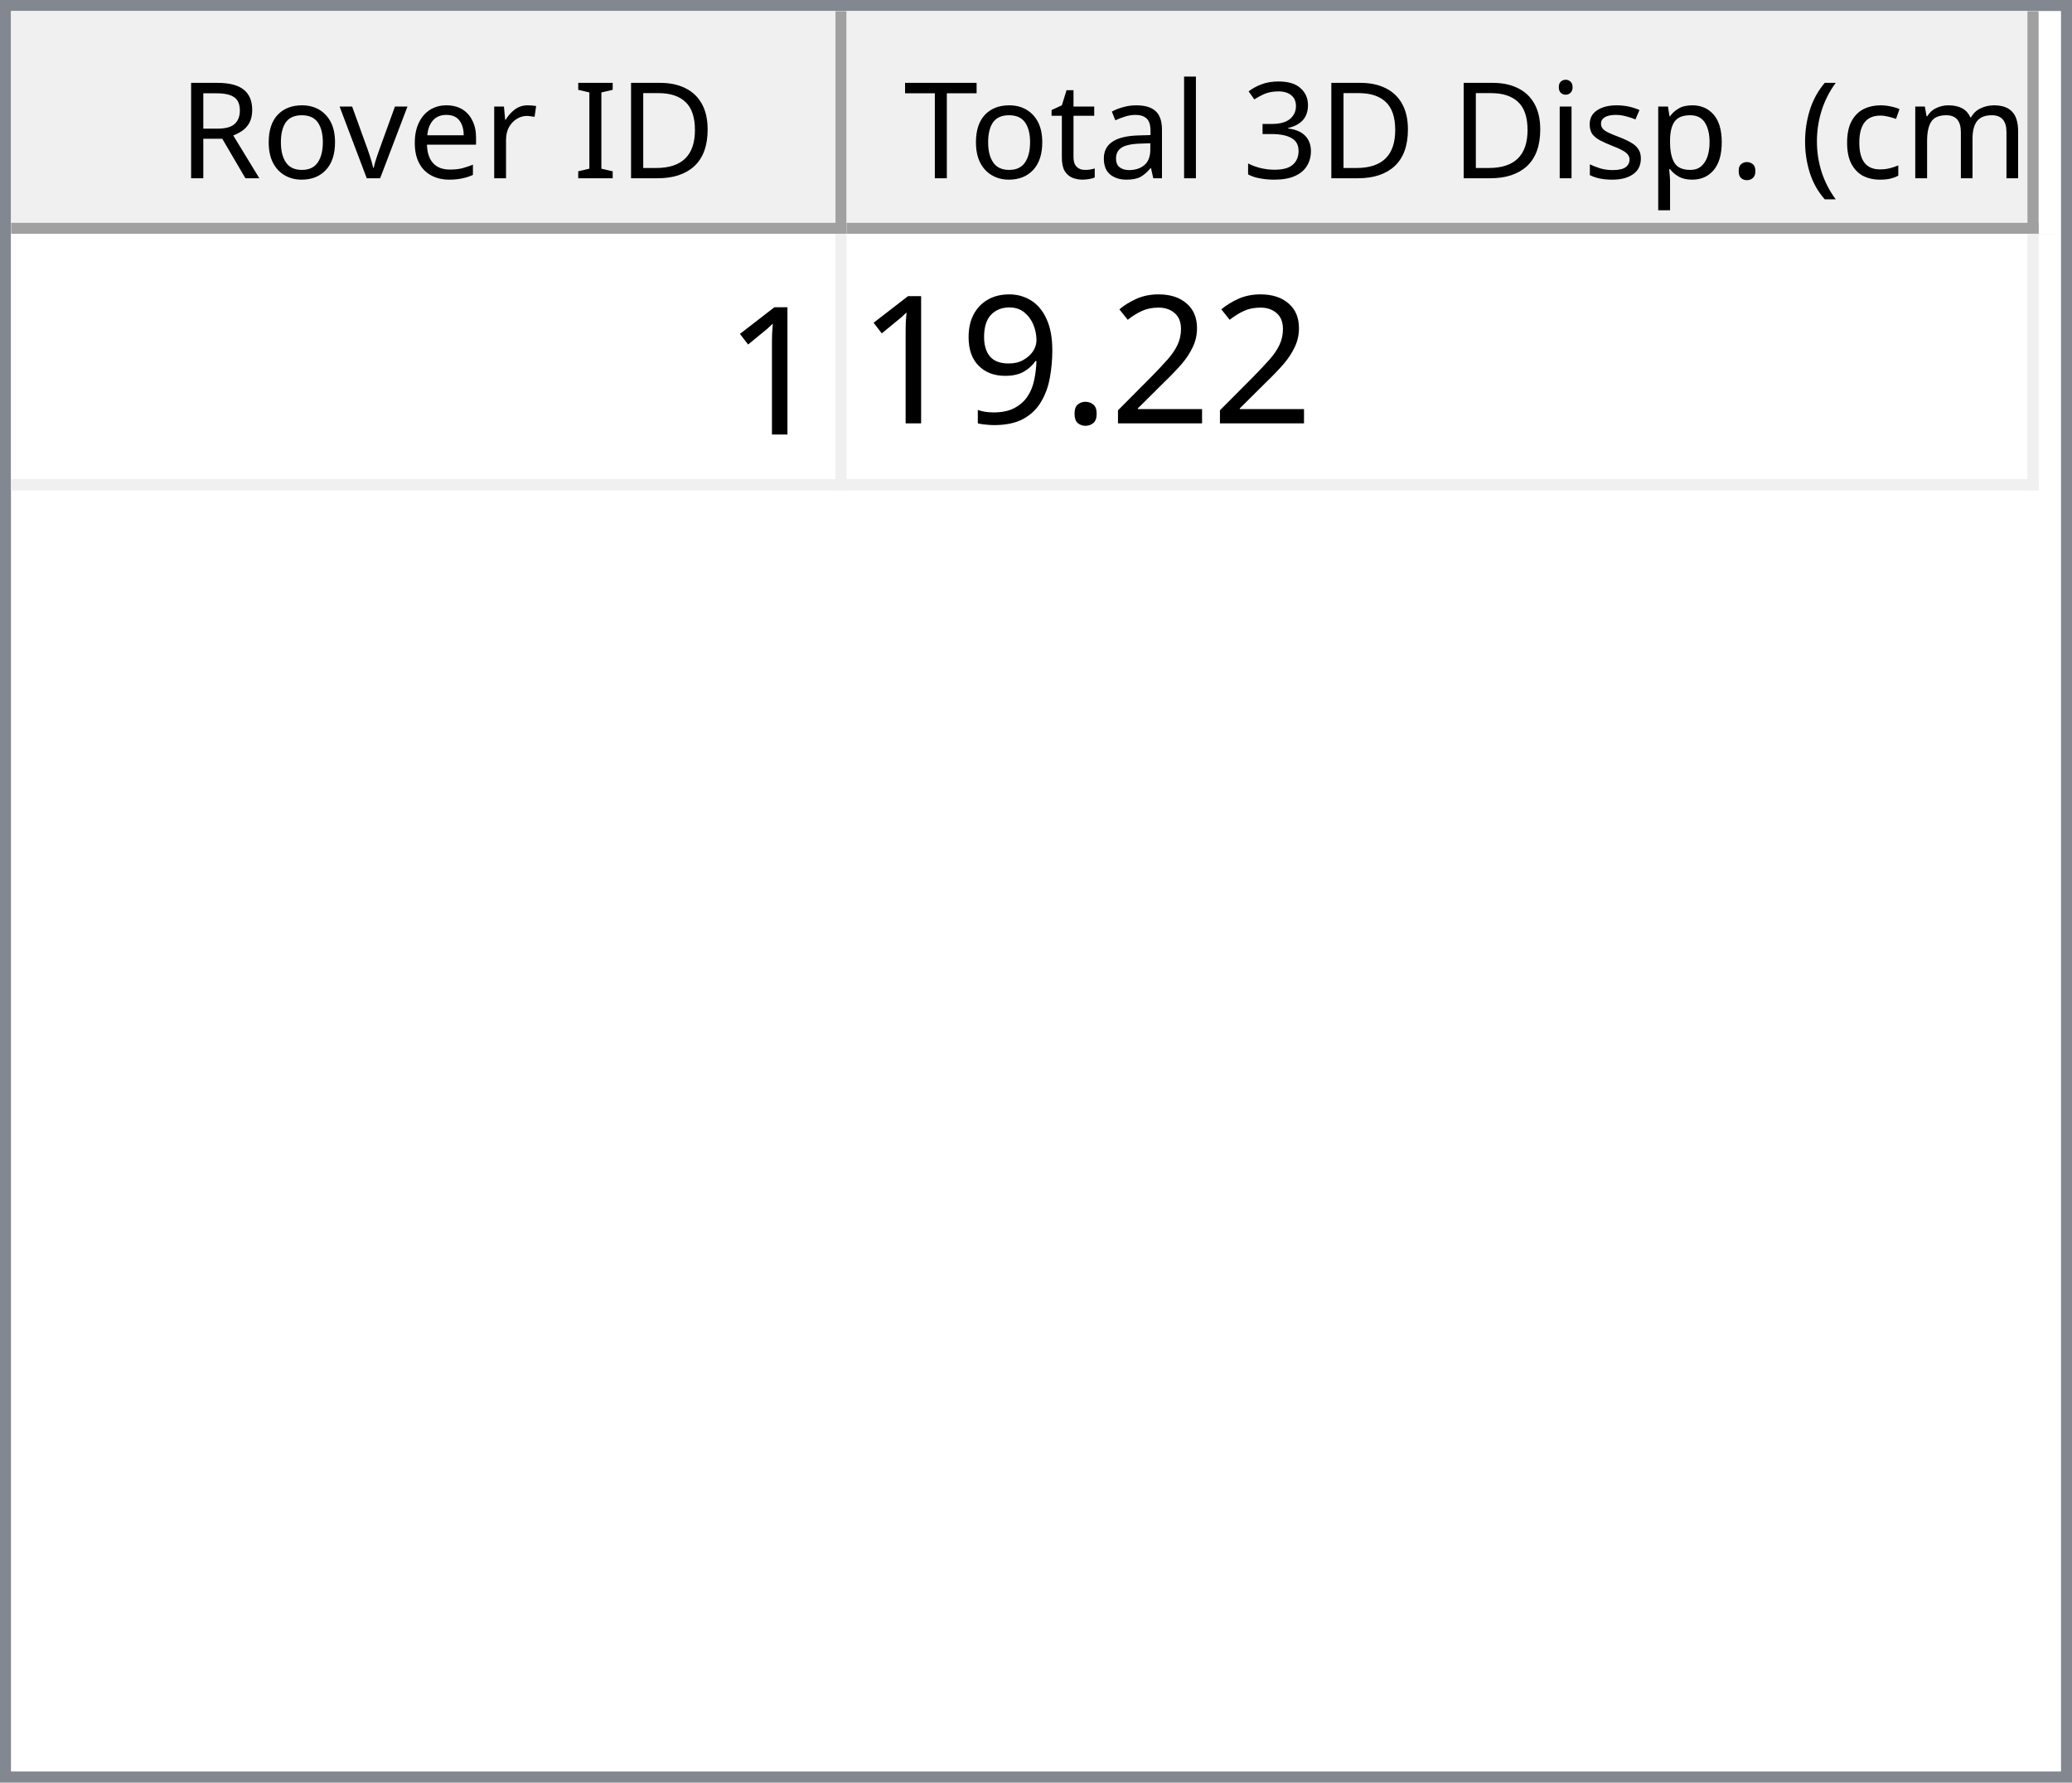
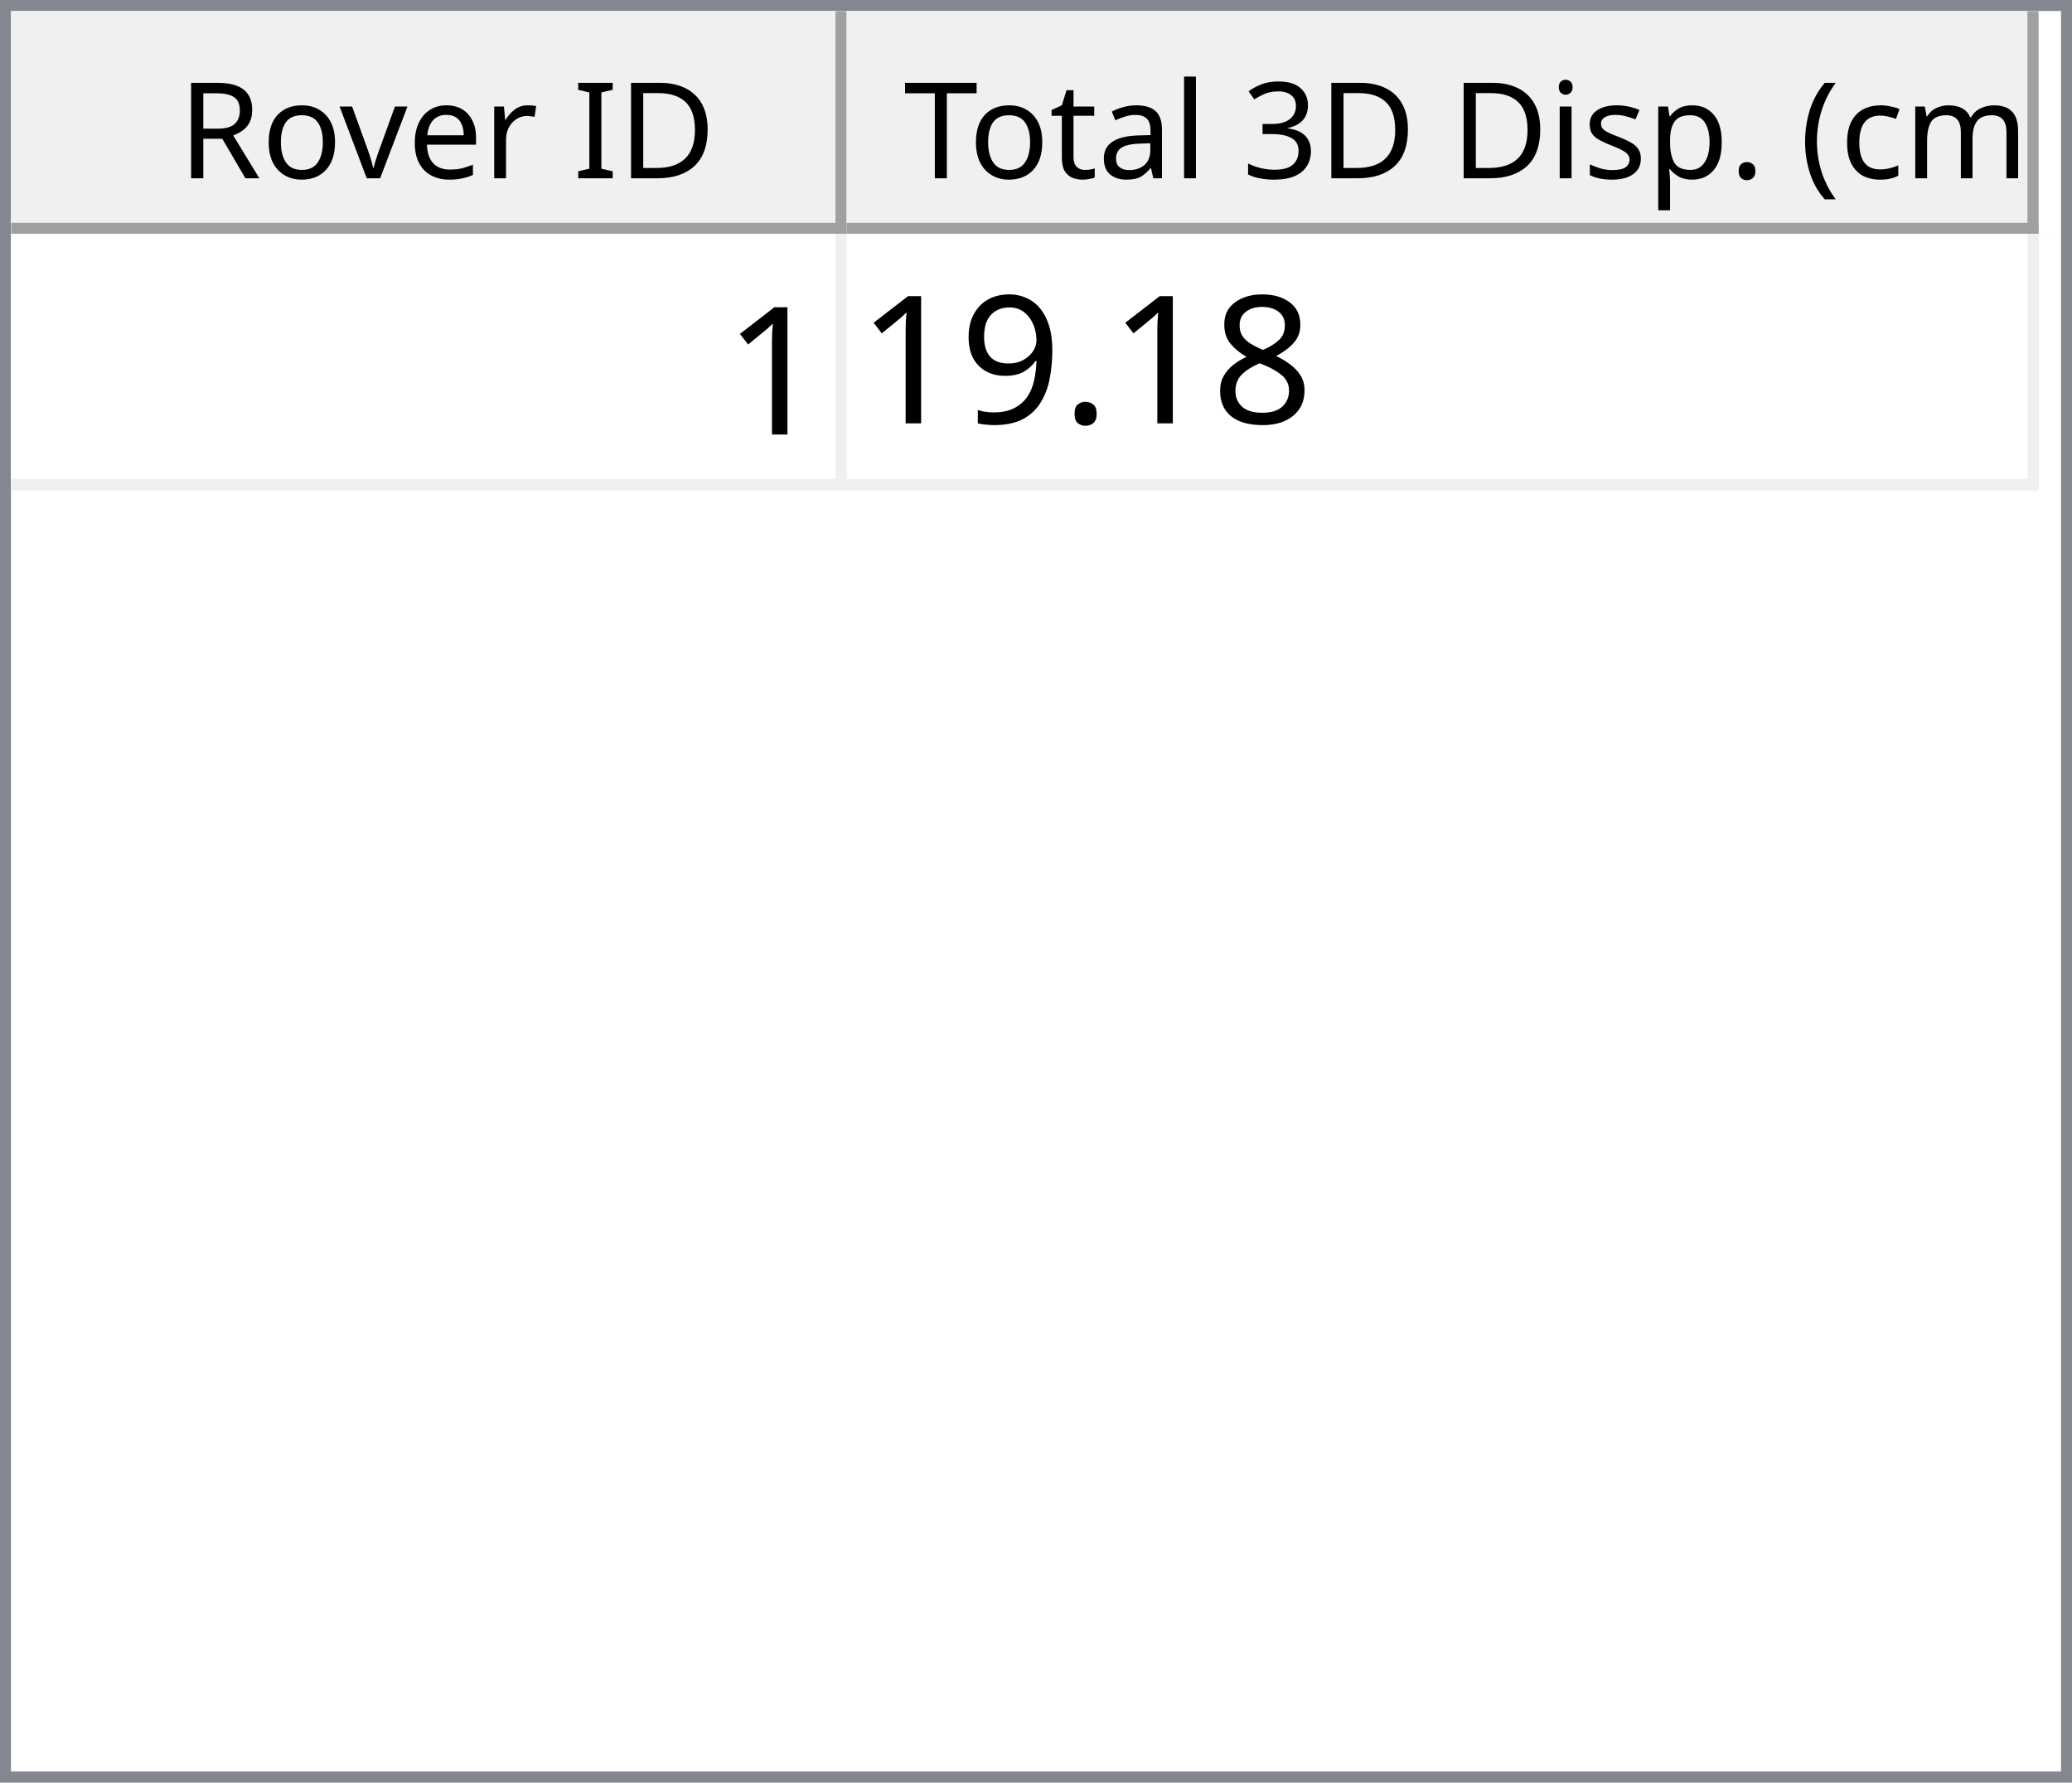
<svg xmlns="http://www.w3.org/2000/svg" style="fill-opacity:1; color-rendering:auto; color-interpolation:auto; text-rendering:auto; stroke:black; stroke-linecap:square; stroke-miterlimit:10; shape-rendering:auto; stroke-opacity:1; fill:black; stroke-dasharray:none; font-weight:normal; stroke-width:1; font-family:'Dialog'; font-style:normal; stroke-linejoin:miter; font-size:12px; stroke-dashoffset:0; image-rendering:auto;" width="186" height="160">
  <defs id="genericDefs" />
  <g>
    <defs id="defs1">
      <clipPath clipPathUnits="userSpaceOnUse" id="clipPath1">
        <path d="M0 0 L186 0 L186 160 L0 160 L0 0 Z" />
      </clipPath>
      <clipPath clipPathUnits="userSpaceOnUse" id="clipPath2">
        <path d="M0 0 L0 160 L186 160 L186 0 Z" />
      </clipPath>
      <clipPath clipPathUnits="userSpaceOnUse" id="clipPath3">
        <path d="M0 0 L0 20 L184 20 L184 0 Z" />
      </clipPath>
      <clipPath clipPathUnits="userSpaceOnUse" id="clipPath4">
        <path d="M0 0 L0 20 L75 20 L75 0 Z" />
      </clipPath>
      <clipPath clipPathUnits="userSpaceOnUse" id="clipPath5">
        <path d="M1 1 L1 19 L74 19 L74 1 Z" />
      </clipPath>
      <clipPath clipPathUnits="userSpaceOnUse" id="clipPath6">
        <path d="M0 0 L0 18 L73 18 L73 0 Z" />
      </clipPath>
      <clipPath clipPathUnits="userSpaceOnUse" id="clipPath7">
        <path d="M-0.5 -0.5 L-0.5 19.5 L74.5 19.5 L74.5 -0.5 Z" />
      </clipPath>
      <clipPath clipPathUnits="userSpaceOnUse" id="clipPath8">
        <path d="M0 0 L0 20 L107 20 L107 0 Z" />
      </clipPath>
      <clipPath clipPathUnits="userSpaceOnUse" id="clipPath9">
        <path d="M1 1 L1 19 L106 19 L106 1 Z" />
      </clipPath>
      <clipPath clipPathUnits="userSpaceOnUse" id="clipPath10">
        <path d="M0 0 L0 18 L105 18 L105 0 Z" />
      </clipPath>
      <clipPath clipPathUnits="userSpaceOnUse" id="clipPath11">
        <path d="M-0.5 -0.5 L-0.5 19.5 L106.5 19.5 L106.5 -0.5 Z" />
      </clipPath>
      <clipPath clipPathUnits="userSpaceOnUse" id="clipPath12">
        <path d="M0 0 L0 138 L184 138 L184 0 Z" />
      </clipPath>
      <clipPath clipPathUnits="userSpaceOnUse" id="clipPath13">
        <path d="M0 0 L0 23 L182 23 L182 0 Z" />
      </clipPath>
      <clipPath clipPathUnits="userSpaceOnUse" id="clipPath14">
        <path d="M-0.5 -0.5 L-0.5 22.5 L181.5 22.5 L181.5 -0.5 Z" />
      </clipPath>
      <clipPath clipPathUnits="userSpaceOnUse" id="clipPath15">
        <path d="M0 0 L0 22 L74 22 L74 0 Z" />
      </clipPath>
      <clipPath clipPathUnits="userSpaceOnUse" id="clipPath16">
        <path d="M0 0 L0 22 L106 22 L106 0 Z" />
      </clipPath>
      <font horiz-adv-x="64.551" id="font1">
        <font-face ascent="107.91" descent="25.098" units-per-em="100" style="font-style:normal; font-family:Segoe UI; font-weight:normal;" />
        <missing-glyph horiz-adv-x="64.551" d="M8.109 0 L8.109 68.266 L56.453 68.266 L56.453 0 L8.109 0 ZM15.328 7.234 L49.219 7.234 L49.219 61.031 L15.328 61.031 L15.328 7.234 Z" />
        <glyph unicode="D" horiz-adv-x="70.117" d="M9.188 0 L9.188 70.016 L28.516 70.016 Q65.531 70.016 65.531 35.891 Q65.531 19.672 55.25 9.836 Q44.969 0 27.734 0 L9.188 0 ZM17.391 62.594 L17.391 7.422 L27.828 7.422 Q41.609 7.422 49.273 14.797 Q56.938 22.172 56.938 35.688 Q56.938 62.594 28.328 62.594 L17.391 62.594 Z" />
        <glyph unicode="I" horiz-adv-x="26.611" d="M17.391 0 L9.188 0 L9.188 70.016 L17.391 70.016 L17.391 0 Z" />
        <glyph unicode=" " horiz-adv-x="27.393" d="" />
        <glyph unicode="r" horiz-adv-x="34.766" d="M34.188 41.891 Q32.078 43.5 28.125 43.5 Q23 43.5 19.555 38.672 Q16.109 33.844 16.109 25.484 L16.109 0 L8.109 0 L8.109 50 L16.109 50 L16.109 39.703 L16.312 39.703 Q18.016 44.969 21.531 47.922 Q25.047 50.875 29.391 50.875 Q32.516 50.875 34.188 50.203 L34.188 41.891 Z" />
        <glyph unicode="e" horiz-adv-x="52.295" d="M48.297 23 L12.984 23 Q13.188 14.656 17.484 10.109 Q21.781 5.562 29.297 5.562 Q37.75 5.562 44.828 11.141 L44.828 3.609 Q38.234 -1.172 27.391 -1.172 Q16.797 -1.172 10.742 5.641 Q4.688 12.453 4.688 24.812 Q4.688 36.469 11.305 43.82 Q17.922 51.172 27.734 51.172 Q37.547 51.172 42.922 44.828 Q48.297 38.484 48.297 27.203 L48.297 23 ZM40.094 29.781 Q40.047 36.719 36.75 40.578 Q33.453 44.438 27.594 44.438 Q21.922 44.438 17.969 40.383 Q14.016 36.328 13.094 29.781 L40.094 29.781 Z" />
        <glyph unicode="v" horiz-adv-x="47.9" d="M47.406 50 L27.484 0 L19.625 0 L0.688 50 L9.469 50 L22.172 13.672 Q23.578 9.672 23.922 6.688 L24.125 6.688 Q24.609 10.453 25.688 13.484 L38.969 50 L47.406 50 Z" />
        <glyph unicode="o" horiz-adv-x="58.594" d="M29 -1.172 Q17.922 -1.172 11.305 5.836 Q4.688 12.844 4.688 24.422 Q4.688 37.016 11.57 44.094 Q18.453 51.172 30.172 51.172 Q41.359 51.172 47.633 44.289 Q53.906 37.406 53.906 25.203 Q53.906 13.234 47.141 6.031 Q40.375 -1.172 29 -1.172 ZM29.594 44.438 Q21.875 44.438 17.383 39.188 Q12.891 33.938 12.891 24.703 Q12.891 15.828 17.43 10.695 Q21.969 5.562 29.594 5.562 Q37.359 5.562 41.531 10.594 Q45.703 15.625 45.703 24.906 Q45.703 34.281 41.531 39.359 Q37.359 44.438 29.594 44.438 Z" />
        <glyph unicode="R" horiz-adv-x="59.814" d="M59.375 0 L49.609 0 L37.891 19.625 Q36.281 22.359 34.766 24.289 Q33.25 26.219 31.664 27.438 Q30.078 28.656 28.25 29.219 Q26.422 29.781 24.125 29.781 L17.391 29.781 L17.391 0 L9.188 0 L9.188 70.016 L30.078 70.016 Q34.672 70.016 38.555 68.867 Q42.438 67.719 45.289 65.375 Q48.141 63.031 49.758 59.547 Q51.375 56.062 51.375 51.375 Q51.375 47.703 50.273 44.656 Q49.172 41.609 47.148 39.211 Q45.125 36.812 42.266 35.133 Q39.406 33.453 35.844 32.516 L35.844 32.328 Q37.594 31.547 38.891 30.547 Q40.188 29.547 41.359 28.18 Q42.531 26.812 43.68 25.078 Q44.828 23.344 46.234 21.047 L59.375 0 ZM17.391 62.594 L17.391 37.203 L28.516 37.203 Q31.594 37.203 34.203 38.133 Q36.812 39.062 38.719 40.797 Q40.625 42.531 41.703 45.047 Q42.781 47.562 42.781 50.688 Q42.781 56.297 39.141 59.445 Q35.5 62.594 28.609 62.594 L17.391 62.594 Z" />
        <glyph unicode=")" horiz-adv-x="30.176" d="M8.297 -15.922 L1.172 -15.922 Q16.406 2.344 16.406 26.812 Q16.406 51.469 1.078 70.016 L8.297 70.016 Q23.531 52.156 23.531 26.703 Q23.531 1.375 8.297 -15.922 Z" />
        <glyph unicode="m" horiz-adv-x="86.133" d="M79.109 0 L71.094 0 L71.094 28.719 Q71.094 37.016 68.531 40.727 Q65.969 44.438 59.906 44.438 Q54.781 44.438 51.195 39.75 Q47.609 35.062 47.609 28.516 L47.609 0 L39.594 0 L39.594 29.688 Q39.594 44.438 28.219 44.438 Q22.953 44.438 19.531 40.016 Q16.109 35.594 16.109 28.516 L16.109 0 L8.109 0 L8.109 50 L16.109 50 L16.109 42.094 L16.312 42.094 Q21.625 51.172 31.844 51.172 Q36.969 51.172 40.773 48.312 Q44.578 45.453 46 40.828 Q51.562 51.172 62.594 51.172 Q79.109 51.172 79.109 30.812 L79.109 0 Z" />
        <glyph unicode="c" horiz-adv-x="46.191" d="M42.188 2.297 Q36.422 -1.172 28.516 -1.172 Q17.828 -1.172 11.258 5.789 Q4.688 12.75 4.688 23.828 Q4.688 36.188 11.766 43.68 Q18.844 51.172 30.672 51.172 Q37.25 51.172 42.281 48.734 L42.281 40.531 Q36.719 44.438 30.375 44.438 Q22.703 44.438 17.797 38.945 Q12.891 33.453 12.891 24.516 Q12.891 15.719 17.508 10.641 Q22.125 5.562 29.891 5.562 Q36.422 5.562 42.188 9.906 L42.188 2.297 Z" />
        <glyph unicode="(" horiz-adv-x="30.176" d="M29.109 -15.922 L21.969 -15.922 Q6.844 1.375 6.844 26.703 Q6.844 52.156 21.969 70.016 L29.203 70.016 Q13.875 51.469 13.875 26.812 Q13.875 2.344 29.109 -15.922 Z" />
        <glyph unicode="." horiz-adv-x="21.68" d="M10.891 -1.078 Q8.641 -1.078 7.055 0.539 Q5.469 2.156 5.469 4.391 Q5.469 6.641 7.055 8.273 Q8.641 9.906 10.891 9.906 Q13.188 9.906 14.797 8.273 Q16.406 6.641 16.406 4.391 Q16.406 2.156 14.797 0.539 Q13.188 -1.078 10.891 -1.078 Z" />
        <glyph unicode="p" horiz-adv-x="58.789" d="M16.312 7.234 L16.109 7.234 L16.109 -23 L8.109 -23 L8.109 50 L16.109 50 L16.109 41.219 L16.312 41.219 Q22.219 51.172 33.594 51.172 Q43.266 51.172 48.688 44.461 Q54.109 37.75 54.109 26.469 Q54.109 13.922 48 6.375 Q41.891 -1.172 31.297 -1.172 Q21.578 -1.172 16.312 7.234 ZM16.109 27.391 L16.109 20.406 Q16.109 14.203 20.141 9.883 Q24.172 5.562 30.375 5.562 Q37.641 5.562 41.773 11.133 Q45.906 16.703 45.906 26.609 Q45.906 34.969 42.047 39.703 Q38.188 44.438 31.594 44.438 Q24.609 44.438 20.359 39.578 Q16.109 34.719 16.109 27.391 Z" />
        <glyph unicode="s" horiz-adv-x="42.432" d="M5.078 1.812 L5.078 10.406 Q11.625 5.562 19.484 5.562 Q30.031 5.562 30.031 12.594 Q30.031 14.594 29.125 15.992 Q28.219 17.391 26.68 18.461 Q25.141 19.531 23.07 20.383 Q21 21.234 18.609 22.172 Q15.281 23.484 12.766 24.828 Q10.25 26.172 8.57 27.859 Q6.891 29.547 6.031 31.695 Q5.172 33.844 5.172 36.719 Q5.172 40.234 6.789 42.945 Q8.406 45.656 11.086 47.484 Q13.766 49.312 17.211 50.242 Q20.656 51.172 24.312 51.172 Q30.812 51.172 35.938 48.922 L35.938 40.828 Q30.422 44.438 23.25 44.438 Q21 44.438 19.195 43.922 Q17.391 43.406 16.094 42.477 Q14.797 41.547 14.086 40.258 Q13.375 38.969 13.375 37.406 Q13.375 35.453 14.086 34.133 Q14.797 32.812 16.164 31.789 Q17.531 30.766 19.484 29.938 Q21.438 29.109 23.922 28.125 Q27.25 26.859 29.883 25.516 Q32.516 24.172 34.375 22.484 Q36.234 20.797 37.234 18.602 Q38.234 16.406 38.234 13.375 Q38.234 9.672 36.602 6.938 Q34.969 4.203 32.234 2.398 Q29.5 0.594 25.93 -0.289 Q22.359 -1.172 18.453 -1.172 Q10.75 -1.172 5.078 1.812 Z" />
        <glyph unicode="i" horiz-adv-x="24.219" d="M12.203 62.703 Q10.062 62.703 8.547 64.164 Q7.031 65.625 7.031 67.875 Q7.031 70.125 8.547 71.609 Q10.062 73.094 12.203 73.094 Q14.406 73.094 15.945 71.609 Q17.484 70.125 17.484 67.875 Q17.484 65.719 15.945 64.211 Q14.406 62.703 12.203 62.703 ZM16.109 0 L8.109 0 L8.109 50 L16.109 50 L16.109 0 Z" />
        <glyph unicode="3" horiz-adv-x="53.906" d="M46.531 19.828 Q46.531 15.094 44.75 11.211 Q42.969 7.328 39.719 4.57 Q36.469 1.812 31.93 0.297 Q27.391 -1.219 21.922 -1.219 Q11.922 -1.219 6 2.594 L6 11.188 Q13.094 5.609 22.219 5.609 Q25.875 5.609 28.828 6.539 Q31.781 7.469 33.906 9.227 Q36.031 10.984 37.18 13.477 Q38.328 15.969 38.328 19.094 Q38.328 32.812 18.797 32.812 L12.984 32.812 L12.984 39.594 L18.5 39.594 Q35.797 39.594 35.797 52.484 Q35.797 64.406 22.609 64.406 Q15.188 64.406 8.688 59.422 L8.688 67.188 Q15.375 71.188 24.609 71.188 Q29 71.188 32.57 69.969 Q36.141 68.75 38.68 66.555 Q41.219 64.359 42.609 61.281 Q44 58.203 44 54.5 Q44 40.672 30.031 36.719 L30.031 36.531 Q33.594 36.141 36.625 34.797 Q39.656 33.453 41.852 31.305 Q44.047 29.156 45.289 26.25 Q46.531 23.344 46.531 19.828 Z" />
        <glyph unicode="l" horiz-adv-x="24.219" d="M16.109 0 L8.109 0 L8.109 74.031 L16.109 74.031 L16.109 0 Z" />
        <glyph unicode="a" horiz-adv-x="50.879" d="M43.891 0 L35.891 0 L35.891 7.812 L35.688 7.812 Q30.469 -1.172 20.312 -1.172 Q12.844 -1.172 8.617 2.781 Q4.391 6.734 4.391 13.281 Q4.391 27.297 20.906 29.594 L35.891 31.688 Q35.891 44.438 25.594 44.438 Q16.547 44.438 9.281 38.281 L9.281 46.484 Q16.656 51.172 26.266 51.172 Q43.891 51.172 43.891 32.516 L43.891 0 ZM35.891 25.297 L23.828 23.641 Q18.266 22.859 15.43 20.875 Q12.594 18.891 12.594 13.875 Q12.594 10.203 15.211 7.883 Q17.828 5.562 22.172 5.562 Q28.125 5.562 32.008 9.742 Q35.891 13.922 35.891 20.312 L35.891 25.297 Z" />
        <glyph unicode="t" horiz-adv-x="33.887" d="M31.297 0.484 Q28.469 -1.078 23.828 -1.078 Q10.688 -1.078 10.688 13.578 L10.688 43.172 L2.094 43.172 L2.094 50 L10.688 50 L10.688 62.203 L18.703 64.797 L18.703 50 L31.297 50 L31.297 43.172 L18.703 43.172 L18.703 14.984 Q18.703 9.969 20.414 7.82 Q22.125 5.672 26.078 5.672 Q29.109 5.672 31.297 7.328 L31.297 0.484 Z" />
        <glyph unicode="T" horiz-adv-x="52.393" d="M50.594 62.594 L30.375 62.594 L30.375 0 L22.172 0 L22.172 62.594 L2 62.594 L2 70.016 L50.594 70.016 L50.594 62.594 Z" />
      </font>
      <font horiz-adv-x="75.0" id="font2">
        <font-face ascent="100.537" descent="21.973" units-per-em="100" style="font-style:normal; font-family:sans-serif; font-weight:normal;" />
        <missing-glyph horiz-adv-x="75.0" d="M12.5 0 L12.5 62.5 L62.5 62.5 L62.5 0 L12.5 0 ZM14.062 1.562 L60.938 1.562 L60.938 60.938 L14.062 60.938 L14.062 1.562 Z" />
        <glyph unicode="1" horiz-adv-x="55.615" d="M37.25 0 L28.469 0 L28.469 56 Q25.297 52.984 20.141 49.953 Q14.984 46.922 10.891 45.406 L10.891 53.906 Q18.266 57.375 23.781 62.305 Q29.297 67.234 31.594 71.875 L37.25 71.875 L37.25 0 Z" />
-         <glyph unicode="2" horiz-adv-x="55.615" d="M50.344 8.453 L50.344 0 L3.031 0 Q2.938 3.172 4.047 6.109 Q5.859 10.938 9.836 15.625 Q13.812 20.312 21.344 26.469 Q33.016 36.031 37.117 41.625 Q41.219 47.219 41.219 52.203 Q41.219 57.422 37.477 61.008 Q33.734 64.594 27.734 64.594 Q21.391 64.594 17.578 60.789 Q13.766 56.984 13.719 50.25 L4.688 51.172 Q5.609 61.281 11.664 66.578 Q17.719 71.875 27.938 71.875 Q38.234 71.875 44.242 66.164 Q50.25 60.453 50.25 52 Q50.25 47.703 48.492 43.555 Q46.734 39.406 42.656 34.812 Q38.578 30.219 29.109 22.219 Q21.188 15.578 18.945 13.211 Q16.703 10.844 15.234 8.453 L50.344 8.453 Z" />
+         <glyph unicode="8" horiz-adv-x="55.615" d="M17.672 38.812 Q12.203 40.828 9.57 44.539 Q6.938 48.25 6.938 53.422 Q6.938 61.234 12.555 66.555 Q18.172 71.875 27.484 71.875 Q36.859 71.875 42.578 66.43 Q48.297 60.984 48.297 53.172 Q48.297 48.188 45.68 44.508 Q43.062 40.828 37.75 38.812 Q44.344 36.672 47.781 31.883 Q51.219 27.094 51.219 20.453 Q51.219 11.281 44.727 5.031 Q38.234 -1.219 27.641 -1.219 Q17.047 -1.219 10.547 5.055 Q4.047 11.328 4.047 20.703 Q4.047 27.688 7.594 32.398 Q11.141 37.109 17.672 38.812 ZM15.922 53.719 Q15.922 48.641 19.195 45.414 Q22.469 42.188 27.688 42.188 Q32.766 42.188 36.016 45.383 Q39.266 48.578 39.266 53.219 Q39.266 58.062 35.914 61.359 Q32.562 64.656 27.594 64.656 Q22.562 64.656 19.242 61.43 Q15.922 58.203 15.922 53.719 ZM13.094 20.656 Q13.094 16.891 14.875 13.375 Q16.656 9.859 20.172 7.93 Q23.688 6 27.734 6 Q34.031 6 38.133 10.055 Q42.234 14.109 42.234 20.359 Q42.234 26.703 38.016 30.859 Q33.797 35.016 27.438 35.016 Q21.234 35.016 17.164 30.914 Q13.094 26.812 13.094 20.656 Z" />
        <glyph unicode="." horiz-adv-x="27.783" d="M9.078 0 L9.078 10.016 L19.094 10.016 L19.094 0 L9.078 0 Z" />
        <glyph unicode="9" horiz-adv-x="55.615" d="M5.469 16.547 L13.922 17.328 Q14.984 11.375 18.016 8.688 Q21.047 6 25.781 6 Q29.828 6 32.883 7.859 Q35.938 9.719 37.891 12.82 Q39.844 15.922 41.164 21.195 Q42.484 26.469 42.484 31.938 Q42.484 32.516 42.438 33.688 Q39.797 29.5 35.234 26.883 Q30.672 24.266 25.344 24.266 Q16.453 24.266 10.305 30.711 Q4.156 37.156 4.156 47.703 Q4.156 58.594 10.578 65.234 Q17 71.875 26.656 71.875 Q33.641 71.875 39.43 68.117 Q45.219 64.359 48.219 57.398 Q51.219 50.438 51.219 37.25 Q51.219 23.531 48.242 15.406 Q45.266 7.281 39.383 3.031 Q33.5 -1.219 25.594 -1.219 Q17.188 -1.219 11.867 3.445 Q6.547 8.109 5.469 16.547 ZM41.453 48.141 Q41.453 55.719 37.43 60.156 Q33.406 64.594 27.734 64.594 Q21.875 64.594 17.531 59.812 Q13.188 55.031 13.188 47.406 Q13.188 40.578 17.312 36.305 Q21.438 32.031 27.484 32.031 Q33.594 32.031 37.523 36.305 Q41.453 40.578 41.453 48.141 Z" />
      </font>
    </defs>
    <g style="fill:white; stroke:white;">
      <rect x="0" y="0" width="186" style="clip-path:url(#clipPath1); stroke:none;" height="160" />
    </g>
    <g style="fill:white; text-rendering:optimizeSpeed; color-rendering:optimizeSpeed; image-rendering:optimizeSpeed; shape-rendering:crispEdges; stroke:white; color-interpolation:sRGB;">
      <rect x="0" width="186" height="160" y="0" style="stroke:none;" />
      <path style="stroke:none;" d="M0 160 L186 160 L186 0 L0 0 Z" />
    </g>
    <g style="fill:rgb(240,240,240); font-family:'Segoe UI'; stroke:rgb(240,240,240);">
      <rect x="0" y="0" width="186" style="clip-path:url(#clipPath2); stroke:none;" height="160" />
    </g>
    <g style="fill:rgb(130,135,144); font-family:'Segoe UI'; stroke:rgb(130,135,144);">
      <path d="M0 0 L186 0 L186 160 L0 160 L0 0 ZM1 1 L185 1 L185 159 L1 159 L1 1 Z" style="fill-rule:evenodd; clip-path:url(#clipPath2); stroke:none;" />
    </g>
    <g style="fill:white; font-family:'Segoe UI'; stroke:white;" transform="translate(1,1)">
      <rect x="0" y="0" width="184" style="clip-path:url(#clipPath3); stroke:none;" height="20" />
    </g>
    <g style="fill:rgb(240,240,240); font-family:'Segoe UI'; stroke:rgb(240,240,240);" transform="translate(1,1)">
      <rect x="0" y="0" width="75" style="clip-path:url(#clipPath4); stroke:none;" height="20" />
    </g>
    <g style="font-family:'Segoe UI';" transform="translate(2,2)">
      <text x="14" xml:space="preserve" y="14" style="clip-path:url(#clipPath6); stroke:none;">Rover ID</text>
    </g>
    <g style="fill:rgb(160,160,160); font-family:'Segoe UI'; stroke:rgb(160,160,160); stroke-linejoin:bevel;" transform="translate(1.5,1.5)">
      <line x1="74" x2="74" y1="0" style="fill:none; clip-path:url(#clipPath7);" y2="19" />
    </g>
    <g style="fill:rgb(160,160,160); font-family:'Segoe UI'; stroke:rgb(160,160,160); stroke-linejoin:bevel;" transform="matrix(1,0,0,1,1,1) translate(0.5,0.5)">
      <line x1="0" x2="74" y1="19" style="fill:none; clip-path:url(#clipPath7);" y2="19" />
    </g>
    <g style="fill:rgb(240,240,240); font-family:'Segoe UI'; stroke:rgb(240,240,240);" transform="translate(76,1)">
      <rect x="0" y="0" width="107" style="clip-path:url(#clipPath8); stroke:none;" height="20" />
    </g>
    <g style="font-family:'Segoe UI';" transform="translate(77,2)">
      <text x="1" xml:space="preserve" y="14" style="clip-path:url(#clipPath10); stroke:none;"> Total 3D Disp. (cm)</text>
    </g>
    <g style="fill:rgb(160,160,160); font-family:'Segoe UI'; stroke:rgb(160,160,160); stroke-linejoin:bevel;" transform="translate(76.5,1.5)">
      <line x1="106" x2="106" y1="0" style="fill:none; clip-path:url(#clipPath11);" y2="19" />
    </g>
    <g style="fill:rgb(160,160,160); font-family:'Segoe UI'; stroke:rgb(160,160,160); stroke-linejoin:bevel;" transform="matrix(1,0,0,1,76,1) translate(0.5,0.5)">
      <line x1="0" x2="106" y1="19" style="fill:none; clip-path:url(#clipPath11);" y2="19" />
    </g>
    <g style="fill:white; font-family:'Segoe UI'; stroke:white;" transform="translate(1,21)">
      <rect x="0" y="0" width="184" style="clip-path:url(#clipPath12); stroke:none;" height="138" />
    </g>
    <g style="fill:rgb(240,240,240); font-size:16px; font-family:sans-serif; stroke:rgb(240,240,240);" transform="translate(1,21)">
      <rect x="0" y="0" width="182" style="clip-path:url(#clipPath13); stroke:none;" height="23" />
      <line transform="translate(0.5,0.5)" x1="0" x2="181" y1="22" style="clip-path:url(#clipPath14); fill:none; stroke-linejoin:bevel;" y2="22" />
    </g>
    <g transform="matrix(1,0,0,1,1,21) translate(0.5,0.5)" style="fill:rgb(240,240,240); font-size:16px; font-family:sans-serif; stroke:rgb(240,240,240); stroke-linejoin:bevel;">
      <line x1="74" x2="74" y1="0" style="fill:none; clip-path:url(#clipPath14);" y2="22" />
    </g>
    <g transform="matrix(1,0,0,1,1,21) translate(0.5,0.5)" style="fill:rgb(240,240,240); font-size:16px; font-family:sans-serif; stroke:rgb(240,240,240); stroke-linejoin:bevel;">
      <line x1="181" x2="181" y1="0" style="fill:none; clip-path:url(#clipPath14);" y2="22" />
    </g>
    <g style="fill:white; font-size:16px; font-family:sans-serif; stroke:white;" transform="matrix(1,0,0,1,1,21)">
      <rect x="0" y="0" width="74" style="clip-path:url(#clipPath15); stroke:none;" height="22" />
      <text x="64" y="18" style="fill:black; clip-path:url(#clipPath15); stroke:none;" xml:space="preserve">1</text>
    </g>
    <g style="fill:white; font-size:16px; font-family:sans-serif; stroke:white;" transform="matrix(1,0,0,1,1,21) translate(75,0)">
      <rect x="0" y="0" width="106" style="clip-path:url(#clipPath16); stroke:none;" height="22" />
-       <text x="1" y="17" style="fill:black; clip-path:url(#clipPath16); stroke:none;" xml:space="preserve">19.22</text>
+       <text x="1" y="17" style="fill:black; clip-path:url(#clipPath16); stroke:none;" xml:space="preserve">19.18</text>
    </g>
  </g>
</svg>
